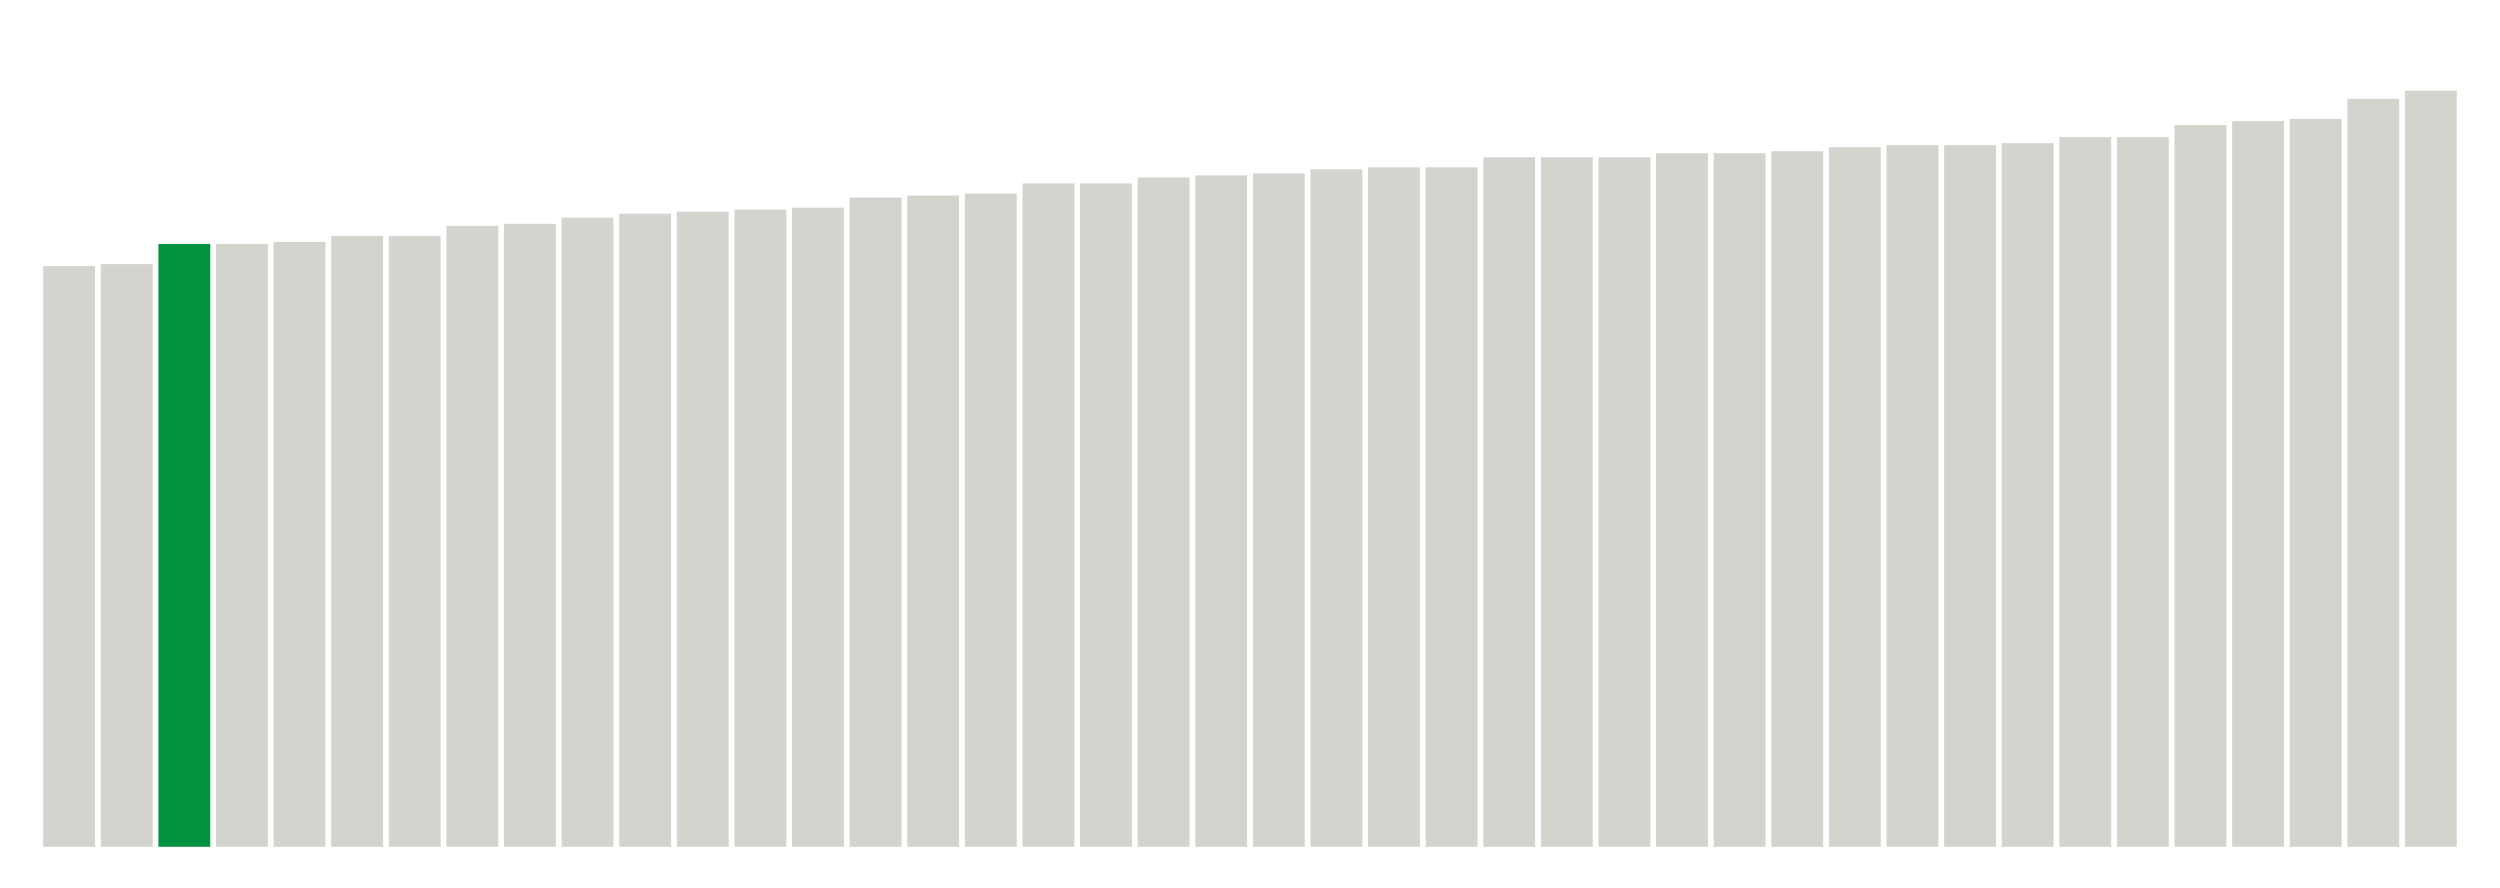
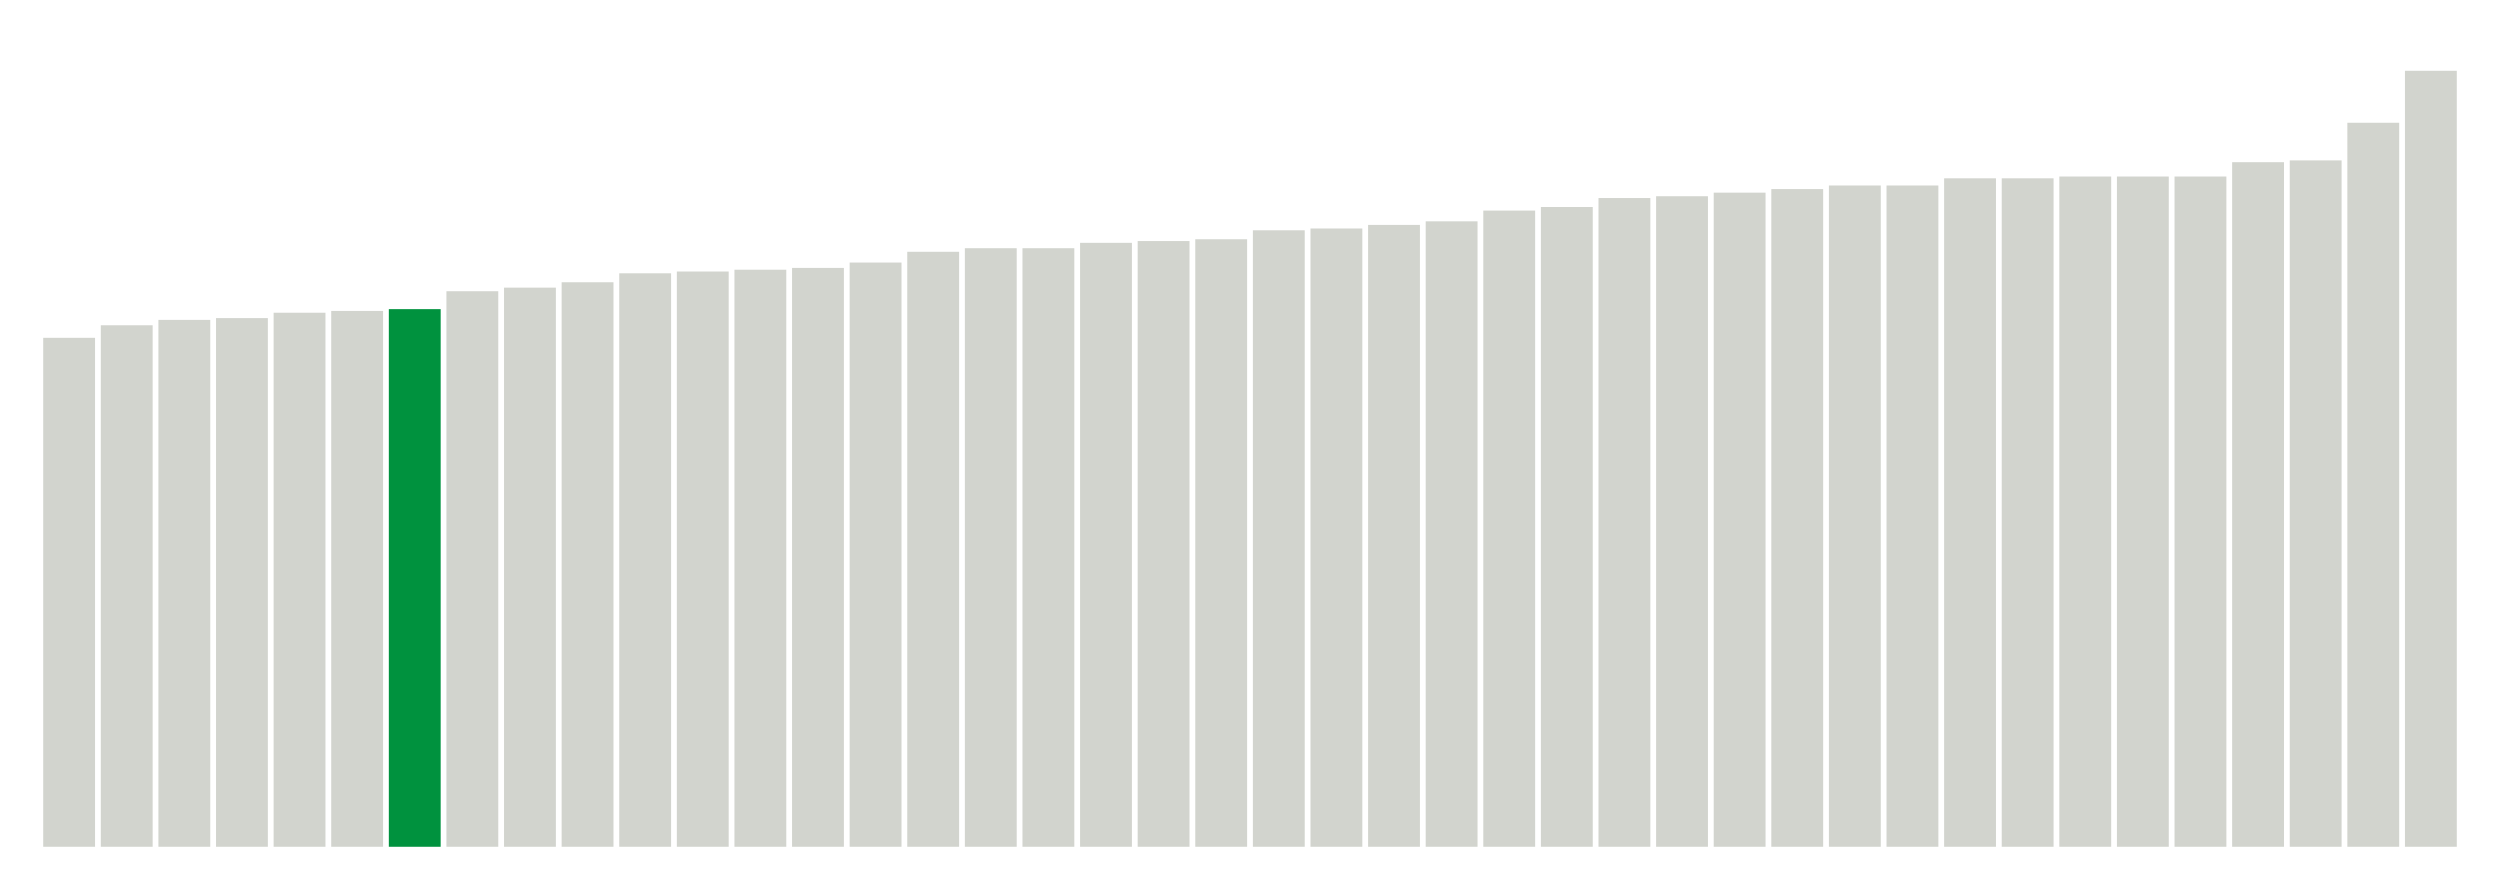
<svg xmlns="http://www.w3.org/2000/svg" version="1.1" class="marks" width="310" height="110">
  <g fill="none" stroke-miterlimit="10" transform="translate(5,5)">
    <g class="mark-group role-frame root" role="graphics-object" aria-roledescription="group mark container">
      <g transform="translate(0,0)">
        <path class="background" aria-hidden="true" d="M0,0h300v100h-300Z" stroke="#ddd" stroke-width="0" />
        <g>
          <g class="mark-rect role-mark marks" role="graphics-object" aria-roledescription="rect mark container">
-             <path aria-label="neighborhood: Chelsea - Clinton; unmodified_data_value_geo_entity: 28.8" role="graphics-symbol" aria-roledescription="bar" d="M0.357,28h6.429v72h-6.429Z" fill="#D2D4CE" />
-             <path aria-label="neighborhood: Gramercy Park - Murray Hill; unmodified_data_value_geo_entity: 28.9" role="graphics-symbol" aria-roledescription="bar" d="M7.5,27.75h6.429v72.25h-6.429Z" fill="#D2D4CE" />
-             <path aria-label="neighborhood: Washington Heights; unmodified_data_value_geo_entity: 29.9" role="graphics-symbol" aria-roledescription="bar" d="M14.643,25.25h6.429v74.75h-6.429Z" fill="#00923E" />
-             <path aria-label="neighborhood: Upper West Side; unmodified_data_value_geo_entity: 29.9" role="graphics-symbol" aria-roledescription="bar" d="M21.786,25.25h6.429v74.75h-6.429Z" fill="#D2D4CE" />
-             <path aria-label="neighborhood: Kingsbridge - Riverdale; unmodified_data_value_geo_entity: 30" role="graphics-symbol" aria-roledescription="bar" d="M28.929,25h6.429v75h-6.429Z" fill="#D2D4CE" />
-             <path aria-label="neighborhood: Greenwich Village - SoHo; unmodified_data_value_geo_entity: 30.3" role="graphics-symbol" aria-roledescription="bar" d="M36.071,24.25h6.429v75.75h-6.429Z" fill="#D2D4CE" />
-             <path aria-label="neighborhood: Lower Manhattan; unmodified_data_value_geo_entity: 30.3" role="graphics-symbol" aria-roledescription="bar" d="M43.214,24.25h6.429v75.75h-6.429Z" fill="#D2D4CE" />
-             <path aria-label="neighborhood: Upper East Side; unmodified_data_value_geo_entity: 30.8" role="graphics-symbol" aria-roledescription="bar" d="M50.357,23h6.429v77h-6.429Z" fill="#D2D4CE" />
-             <path aria-label="neighborhood: Central Harlem - Morningside Heights; unmodified_data_value_geo_entity: 30.9" role="graphics-symbol" aria-roledescription="bar" d="M57.5,22.75h6.429v77.25h-6.429Z" fill="#D2D4CE" />
-             <path aria-label="neighborhood: Union Square - Lower East Side; unmodified_data_value_geo_entity: 31.2" role="graphics-symbol" aria-roledescription="bar" d="M64.643,22h6.429v78h-6.429Z" fill="#D2D4CE" />
-             <path aria-label="neighborhood: Crotona -Tremont; unmodified_data_value_geo_entity: 31.4" role="graphics-symbol" aria-roledescription="bar" d="M71.786,21.5h6.429v78.5h-6.429Z" fill="#D2D4CE" />
-             <path aria-label="neighborhood: High Bridge - Morrisania; unmodified_data_value_geo_entity: 31.5" role="graphics-symbol" aria-roledescription="bar" d="M78.929,21.25h6.429v78.75h-6.429Z" fill="#D2D4CE" />
-             <path aria-label="neighborhood: East Harlem; unmodified_data_value_geo_entity: 31.6" role="graphics-symbol" aria-roledescription="bar" d="M86.071,21h6.429v79h-6.429Z" fill="#D2D4CE" />
-             <path aria-label="neighborhood: Fordham - Bronx Pk; unmodified_data_value_geo_entity: 31.7" role="graphics-symbol" aria-roledescription="bar" d="M93.214,20.75h6.429v79.25h-6.429Z" fill="#D2D4CE" />
-             <path aria-label="neighborhood: Northeast Bronx; unmodified_data_value_geo_entity: 32.2" role="graphics-symbol" aria-roledescription="bar" d="M100.357,19.5h6.429v80.5h-6.429Z" fill="#D2D4CE" />
-             <path aria-label="neighborhood: Downtown - Heights - Slope; unmodified_data_value_geo_entity: 32.3" role="graphics-symbol" aria-roledescription="bar" d="M107.5,19.25h6.429v80.75h-6.429Z" fill="#D2D4CE" />
-             <path aria-label="neighborhood: Greenpoint; unmodified_data_value_geo_entity: 32.4" role="graphics-symbol" aria-roledescription="bar" d="M114.643,19h6.429v81h-6.429Z" fill="#D2D4CE" />
-             <path aria-label="neighborhood: Hunts Point - Mott Haven; unmodified_data_value_geo_entity: 32.9" role="graphics-symbol" aria-roledescription="bar" d="M121.786,17.75h6.429v82.25h-6.429Z" fill="#D2D4CE" />
-             <path aria-label="neighborhood: Long Island City - Astoria; unmodified_data_value_geo_entity: 32.9" role="graphics-symbol" aria-roledescription="bar" d="M128.929,17.75h6.429v82.25h-6.429Z" fill="#D2D4CE" />
-             <path aria-label="neighborhood: Williamsburg - Bushwick; unmodified_data_value_geo_entity: 33.2" role="graphics-symbol" aria-roledescription="bar" d="M136.071,17h6.429v83h-6.429Z" fill="#D2D4CE" />
-             <path aria-label="neighborhood: Pelham - Throgs Neck; unmodified_data_value_geo_entity: 33.3" role="graphics-symbol" aria-roledescription="bar" d="M143.214,16.75h6.429v83.25h-6.429Z" fill="#D2D4CE" />
-             <path aria-label="neighborhood: Bayside - Little Neck; unmodified_data_value_geo_entity: 33.4" role="graphics-symbol" aria-roledescription="bar" d="M150.357,16.5h6.429v83.5h-6.429Z" fill="#D2D4CE" />
-             <path aria-label="neighborhood: West Queens; unmodified_data_value_geo_entity: 33.6" role="graphics-symbol" aria-roledescription="bar" d="M157.5,16h6.429v84h-6.429Z" fill="#D2D4CE" />
-             <path aria-label="neighborhood: Bedford Stuyvesant - Crown Heights; unmodified_data_value_geo_entity: 33.7" role="graphics-symbol" aria-roledescription="bar" d="M164.643,15.75h6.429v84.25h-6.429Z" fill="#D2D4CE" />
-             <path aria-label="neighborhood: Sunset Park; unmodified_data_value_geo_entity: 33.7" role="graphics-symbol" aria-roledescription="bar" d="M171.786,15.75h6.429v84.25h-6.429Z" fill="#D2D4CE" />
-             <path aria-label="neighborhood: Ridgewood - Forest Hills; unmodified_data_value_geo_entity: 34.2" role="graphics-symbol" aria-roledescription="bar" d="M178.929,14.5h6.429v85.5h-6.429Z" fill="#D2D4CE" />
-             <path aria-label="neighborhood: Fresh Meadows; unmodified_data_value_geo_entity: 34.2" role="graphics-symbol" aria-roledescription="bar" d="M186.071,14.5h6.429v85.5h-6.429Z" fill="#D2D4CE" />
-             <path aria-label="neighborhood: Port Richmond; unmodified_data_value_geo_entity: 34.2" role="graphics-symbol" aria-roledescription="bar" d="M193.214,14.5h6.429v85.5h-6.429Z" fill="#D2D4CE" />
-             <path aria-label="neighborhood: East New York; unmodified_data_value_geo_entity: 34.4" role="graphics-symbol" aria-roledescription="bar" d="M200.357,14h6.429v86h-6.429Z" fill="#D2D4CE" />
-             <path aria-label="neighborhood: Jamaica; unmodified_data_value_geo_entity: 34.4" role="graphics-symbol" aria-roledescription="bar" d="M207.5,14h6.429v86h-6.429Z" fill="#D2D4CE" />
-             <path aria-label="neighborhood: Flushing - Clearview; unmodified_data_value_geo_entity: 34.5" role="graphics-symbol" aria-roledescription="bar" d="M214.643,13.75h6.429v86.25h-6.429Z" fill="#D2D4CE" />
-             <path aria-label="neighborhood: Southeast Queens; unmodified_data_value_geo_entity: 34.7" role="graphics-symbol" aria-roledescription="bar" d="M221.786,13.25h6.429v86.75h-6.429Z" fill="#D2D4CE" />
-             <path aria-label="neighborhood: Stapleton - St. George; unmodified_data_value_geo_entity: 34.8" role="graphics-symbol" aria-roledescription="bar" d="M228.929,13h6.429v87h-6.429Z" fill="#D2D4CE" />
-             <path aria-label="neighborhood: Willowbrook; unmodified_data_value_geo_entity: 34.8" role="graphics-symbol" aria-roledescription="bar" d="M236.071,13h6.429v87h-6.429Z" fill="#D2D4CE" />
-             <path aria-label="neighborhood: East Flatbush - Flatbush; unmodified_data_value_geo_entity: 34.9" role="graphics-symbol" aria-roledescription="bar" d="M243.214,12.75h6.429v87.25h-6.429Z" fill="#D2D4CE" />
-             <path aria-label="neighborhood: Borough Park; unmodified_data_value_geo_entity: 35.2" role="graphics-symbol" aria-roledescription="bar" d="M250.357,12h6.429v88h-6.429Z" fill="#D2D4CE" />
-             <path aria-label="neighborhood: Southwest Queens; unmodified_data_value_geo_entity: 35.2" role="graphics-symbol" aria-roledescription="bar" d="M257.5,12h6.429v88h-6.429Z" fill="#D2D4CE" />
-             <path aria-label="neighborhood: Bensonhurst - Bay Ridge; unmodified_data_value_geo_entity: 35.8" role="graphics-symbol" aria-roledescription="bar" d="M264.643,10.5h6.429v89.5h-6.429Z" fill="#D2D4CE" />
-             <path aria-label="neighborhood: South Beach - Tottenville; unmodified_data_value_geo_entity: 36" role="graphics-symbol" aria-roledescription="bar" d="M271.786,10h6.429v90h-6.429Z" fill="#D2D4CE" />
-             <path aria-label="neighborhood: Canarsie - Flatlands; unmodified_data_value_geo_entity: 36.1" role="graphics-symbol" aria-roledescription="bar" d="M278.929,9.75h6.429v90.25h-6.429Z" fill="#D2D4CE" />
-             <path aria-label="neighborhood: Coney Island - Sheepshead Bay; unmodified_data_value_geo_entity: 37.1" role="graphics-symbol" aria-roledescription="bar" d="M286.071,7.25h6.429v92.75h-6.429Z" fill="#D2D4CE" />
-             <path aria-label="neighborhood: Rockaways; unmodified_data_value_geo_entity: 37.5" role="graphics-symbol" aria-roledescription="bar" d="M293.214,6.25h6.429v93.75h-6.429Z" fill="#D2D4CE" />
+             <path aria-label="neighborhood: Chelsea - Clinton; unmodified_data_value_geo_entity: 28.4" role="graphics-symbol" aria-roledescription="bar" d="M0.357,36.889h6.429v63.111h-6.429Z" fill="#D2D4CE" />
+             <path aria-label="neighborhood: Greenwich Village - SoHo; unmodified_data_value_geo_entity: 29.1" role="graphics-symbol" aria-roledescription="bar" d="M7.5,35.333h6.429v64.667h-6.429Z" fill="#D2D4CE" />
+             <path aria-label="neighborhood: Kingsbridge - Riverdale; unmodified_data_value_geo_entity: 29.4" role="graphics-symbol" aria-roledescription="bar" d="M14.643,34.667h6.429v65.333h-6.429Z" fill="#D2D4CE" />
+             <path aria-label="neighborhood: Gramercy Park - Murray Hill; unmodified_data_value_geo_entity: 29.5" role="graphics-symbol" aria-roledescription="bar" d="M21.786,34.444h6.429v65.556h-6.429Z" fill="#D2D4CE" />
+             <path aria-label="neighborhood: Upper West Side; unmodified_data_value_geo_entity: 29.8" role="graphics-symbol" aria-roledescription="bar" d="M28.929,33.778h6.429v66.222h-6.429Z" fill="#D2D4CE" />
+             <path aria-label="neighborhood: Lower Manhattan; unmodified_data_value_geo_entity: 29.9" role="graphics-symbol" aria-roledescription="bar" d="M36.071,33.556h6.429v66.444h-6.429Z" fill="#D2D4CE" />
+             <path aria-label="neighborhood: Washington Heights; unmodified_data_value_geo_entity: 30" role="graphics-symbol" aria-roledescription="bar" d="M43.214,33.333h6.429v66.667h-6.429Z" fill="#00923E" />
+             <path aria-label="neighborhood: Union Square - Lower East Side; unmodified_data_value_geo_entity: 31" role="graphics-symbol" aria-roledescription="bar" d="M50.357,31.111h6.429v68.889h-6.429Z" fill="#D2D4CE" />
+             <path aria-label="neighborhood: Upper East Side; unmodified_data_value_geo_entity: 31.2" role="graphics-symbol" aria-roledescription="bar" d="M57.5,30.667h6.429v69.333h-6.429Z" fill="#D2D4CE" />
+             <path aria-label="neighborhood: Central Harlem - Morningside Heights; unmodified_data_value_geo_entity: 31.5" role="graphics-symbol" aria-roledescription="bar" d="M64.643,30h6.429v70h-6.429Z" fill="#D2D4CE" />
+             <path aria-label="neighborhood: East Harlem; unmodified_data_value_geo_entity: 32" role="graphics-symbol" aria-roledescription="bar" d="M71.786,28.889h6.429v71.111h-6.429Z" fill="#D2D4CE" />
+             <path aria-label="neighborhood: High Bridge - Morrisania; unmodified_data_value_geo_entity: 32.1" role="graphics-symbol" aria-roledescription="bar" d="M78.929,28.667h6.429v71.333h-6.429Z" fill="#D2D4CE" />
+             <path aria-label="neighborhood: Crotona -Tremont; unmodified_data_value_geo_entity: 32.2" role="graphics-symbol" aria-roledescription="bar" d="M86.071,28.444h6.429v71.556h-6.429Z" fill="#D2D4CE" />
+             <path aria-label="neighborhood: Fordham - Bronx Pk; unmodified_data_value_geo_entity: 32.3" role="graphics-symbol" aria-roledescription="bar" d="M93.214,28.222h6.429v71.778h-6.429Z" fill="#D2D4CE" />
+             <path aria-label="neighborhood: Port Richmond; unmodified_data_value_geo_entity: 32.6" role="graphics-symbol" aria-roledescription="bar" d="M100.357,27.556h6.429v72.444h-6.429Z" fill="#D2D4CE" />
+             <path aria-label="neighborhood: Long Island City - Astoria; unmodified_data_value_geo_entity: 33.2" role="graphics-symbol" aria-roledescription="bar" d="M107.5,26.222h6.429v73.778h-6.429Z" fill="#D2D4CE" />
+             <path aria-label="neighborhood: Hunts Point - Mott Haven; unmodified_data_value_geo_entity: 33.4" role="graphics-symbol" aria-roledescription="bar" d="M114.643,25.778h6.429v74.222h-6.429Z" fill="#D2D4CE" />
+             <path aria-label="neighborhood: Stapleton - St. George; unmodified_data_value_geo_entity: 33.4" role="graphics-symbol" aria-roledescription="bar" d="M121.786,25.778h6.429v74.222h-6.429Z" fill="#D2D4CE" />
+             <path aria-label="neighborhood: Northeast Bronx; unmodified_data_value_geo_entity: 33.7" role="graphics-symbol" aria-roledescription="bar" d="M128.929,25.111h6.429v74.889h-6.429Z" fill="#D2D4CE" />
+             <path aria-label="neighborhood: Greenpoint; unmodified_data_value_geo_entity: 33.8" role="graphics-symbol" aria-roledescription="bar" d="M136.071,24.889h6.429v75.111h-6.429Z" fill="#D2D4CE" />
+             <path aria-label="neighborhood: Downtown - Heights - Slope; unmodified_data_value_geo_entity: 33.9" role="graphics-symbol" aria-roledescription="bar" d="M143.214,24.667h6.429v75.333h-6.429Z" fill="#D2D4CE" />
+             <path aria-label="neighborhood: West Queens; unmodified_data_value_geo_entity: 34.4" role="graphics-symbol" aria-roledescription="bar" d="M150.357,23.556h6.429v76.444h-6.429Z" fill="#D2D4CE" />
+             <path aria-label="neighborhood: Sunset Park; unmodified_data_value_geo_entity: 34.5" role="graphics-symbol" aria-roledescription="bar" d="M157.5,23.333h6.429v76.667h-6.429Z" fill="#D2D4CE" />
+             <path aria-label="neighborhood: Willowbrook; unmodified_data_value_geo_entity: 34.7" role="graphics-symbol" aria-roledescription="bar" d="M164.643,22.889h6.429v77.111h-6.429Z" fill="#D2D4CE" />
+             <path aria-label="neighborhood: Pelham - Throgs Neck; unmodified_data_value_geo_entity: 34.9" role="graphics-symbol" aria-roledescription="bar" d="M171.786,22.444h6.429v77.556h-6.429Z" fill="#D2D4CE" />
+             <path aria-label="neighborhood: Williamsburg - Bushwick; unmodified_data_value_geo_entity: 35.5" role="graphics-symbol" aria-roledescription="bar" d="M178.929,21.111h6.429v78.889h-6.429Z" fill="#D2D4CE" />
+             <path aria-label="neighborhood: Ridgewood - Forest Hills; unmodified_data_value_geo_entity: 35.7" role="graphics-symbol" aria-roledescription="bar" d="M186.071,20.667h6.429v79.333h-6.429Z" fill="#D2D4CE" />
+             <path aria-label="neighborhood: Bedford Stuyvesant - Crown Heights; unmodified_data_value_geo_entity: 36.2" role="graphics-symbol" aria-roledescription="bar" d="M193.214,19.556h6.429v80.444h-6.429Z" fill="#D2D4CE" />
+             <path aria-label="neighborhood: East New York; unmodified_data_value_geo_entity: 36.3" role="graphics-symbol" aria-roledescription="bar" d="M200.357,19.333h6.429v80.667h-6.429Z" fill="#D2D4CE" />
+             <path aria-label="neighborhood: South Beach - Tottenville; unmodified_data_value_geo_entity: 36.5" role="graphics-symbol" aria-roledescription="bar" d="M207.5,18.889h6.429v81.111h-6.429Z" fill="#D2D4CE" />
+             <path aria-label="neighborhood: Flushing - Clearview; unmodified_data_value_geo_entity: 36.7" role="graphics-symbol" aria-roledescription="bar" d="M214.643,18.444h6.429v81.556h-6.429Z" fill="#D2D4CE" />
+             <path aria-label="neighborhood: Bayside - Little Neck; unmodified_data_value_geo_entity: 36.9" role="graphics-symbol" aria-roledescription="bar" d="M221.786,18h6.429v82h-6.429Z" fill="#D2D4CE" />
+             <path aria-label="neighborhood: Fresh Meadows; unmodified_data_value_geo_entity: 36.9" role="graphics-symbol" aria-roledescription="bar" d="M228.929,18h6.429v82h-6.429Z" fill="#D2D4CE" />
+             <path aria-label="neighborhood: East Flatbush - Flatbush; unmodified_data_value_geo_entity: 37.3" role="graphics-symbol" aria-roledescription="bar" d="M236.071,17.111h6.429v82.889h-6.429Z" fill="#D2D4CE" />
+             <path aria-label="neighborhood: Bensonhurst - Bay Ridge; unmodified_data_value_geo_entity: 37.3" role="graphics-symbol" aria-roledescription="bar" d="M243.214,17.111h6.429v82.889h-6.429Z" fill="#D2D4CE" />
+             <path aria-label="neighborhood: Borough Park; unmodified_data_value_geo_entity: 37.4" role="graphics-symbol" aria-roledescription="bar" d="M250.357,16.889h6.429v83.111h-6.429Z" fill="#D2D4CE" />
+             <path aria-label="neighborhood: Southwest Queens; unmodified_data_value_geo_entity: 37.4" role="graphics-symbol" aria-roledescription="bar" d="M257.5,16.889h6.429v83.111h-6.429Z" fill="#D2D4CE" />
+             <path aria-label="neighborhood: Jamaica; unmodified_data_value_geo_entity: 37.4" role="graphics-symbol" aria-roledescription="bar" d="M264.643,16.889h6.429v83.111h-6.429Z" fill="#D2D4CE" />
+             <path aria-label="neighborhood: Southeast Queens; unmodified_data_value_geo_entity: 38.2" role="graphics-symbol" aria-roledescription="bar" d="M271.786,15.111h6.429v84.889h-6.429Z" fill="#D2D4CE" />
+             <path aria-label="neighborhood: Canarsie - Flatlands; unmodified_data_value_geo_entity: 38.3" role="graphics-symbol" aria-roledescription="bar" d="M278.929,14.889h6.429v85.111h-6.429Z" fill="#D2D4CE" />
+             <path aria-label="neighborhood: Coney Island - Sheepshead Bay; unmodified_data_value_geo_entity: 40.4" role="graphics-symbol" aria-roledescription="bar" d="M286.071,10.222h6.429v89.778h-6.429Z" fill="#D2D4CE" />
+             <path aria-label="neighborhood: Rockaways; unmodified_data_value_geo_entity: 43.3" role="graphics-symbol" aria-roledescription="bar" d="M293.214,3.778h6.429v96.222h-6.429Z" fill="#D2D4CE" />
          </g>
        </g>
        <path class="foreground" aria-hidden="true" d="" display="none" />
      </g>
    </g>
  </g>
</svg>
